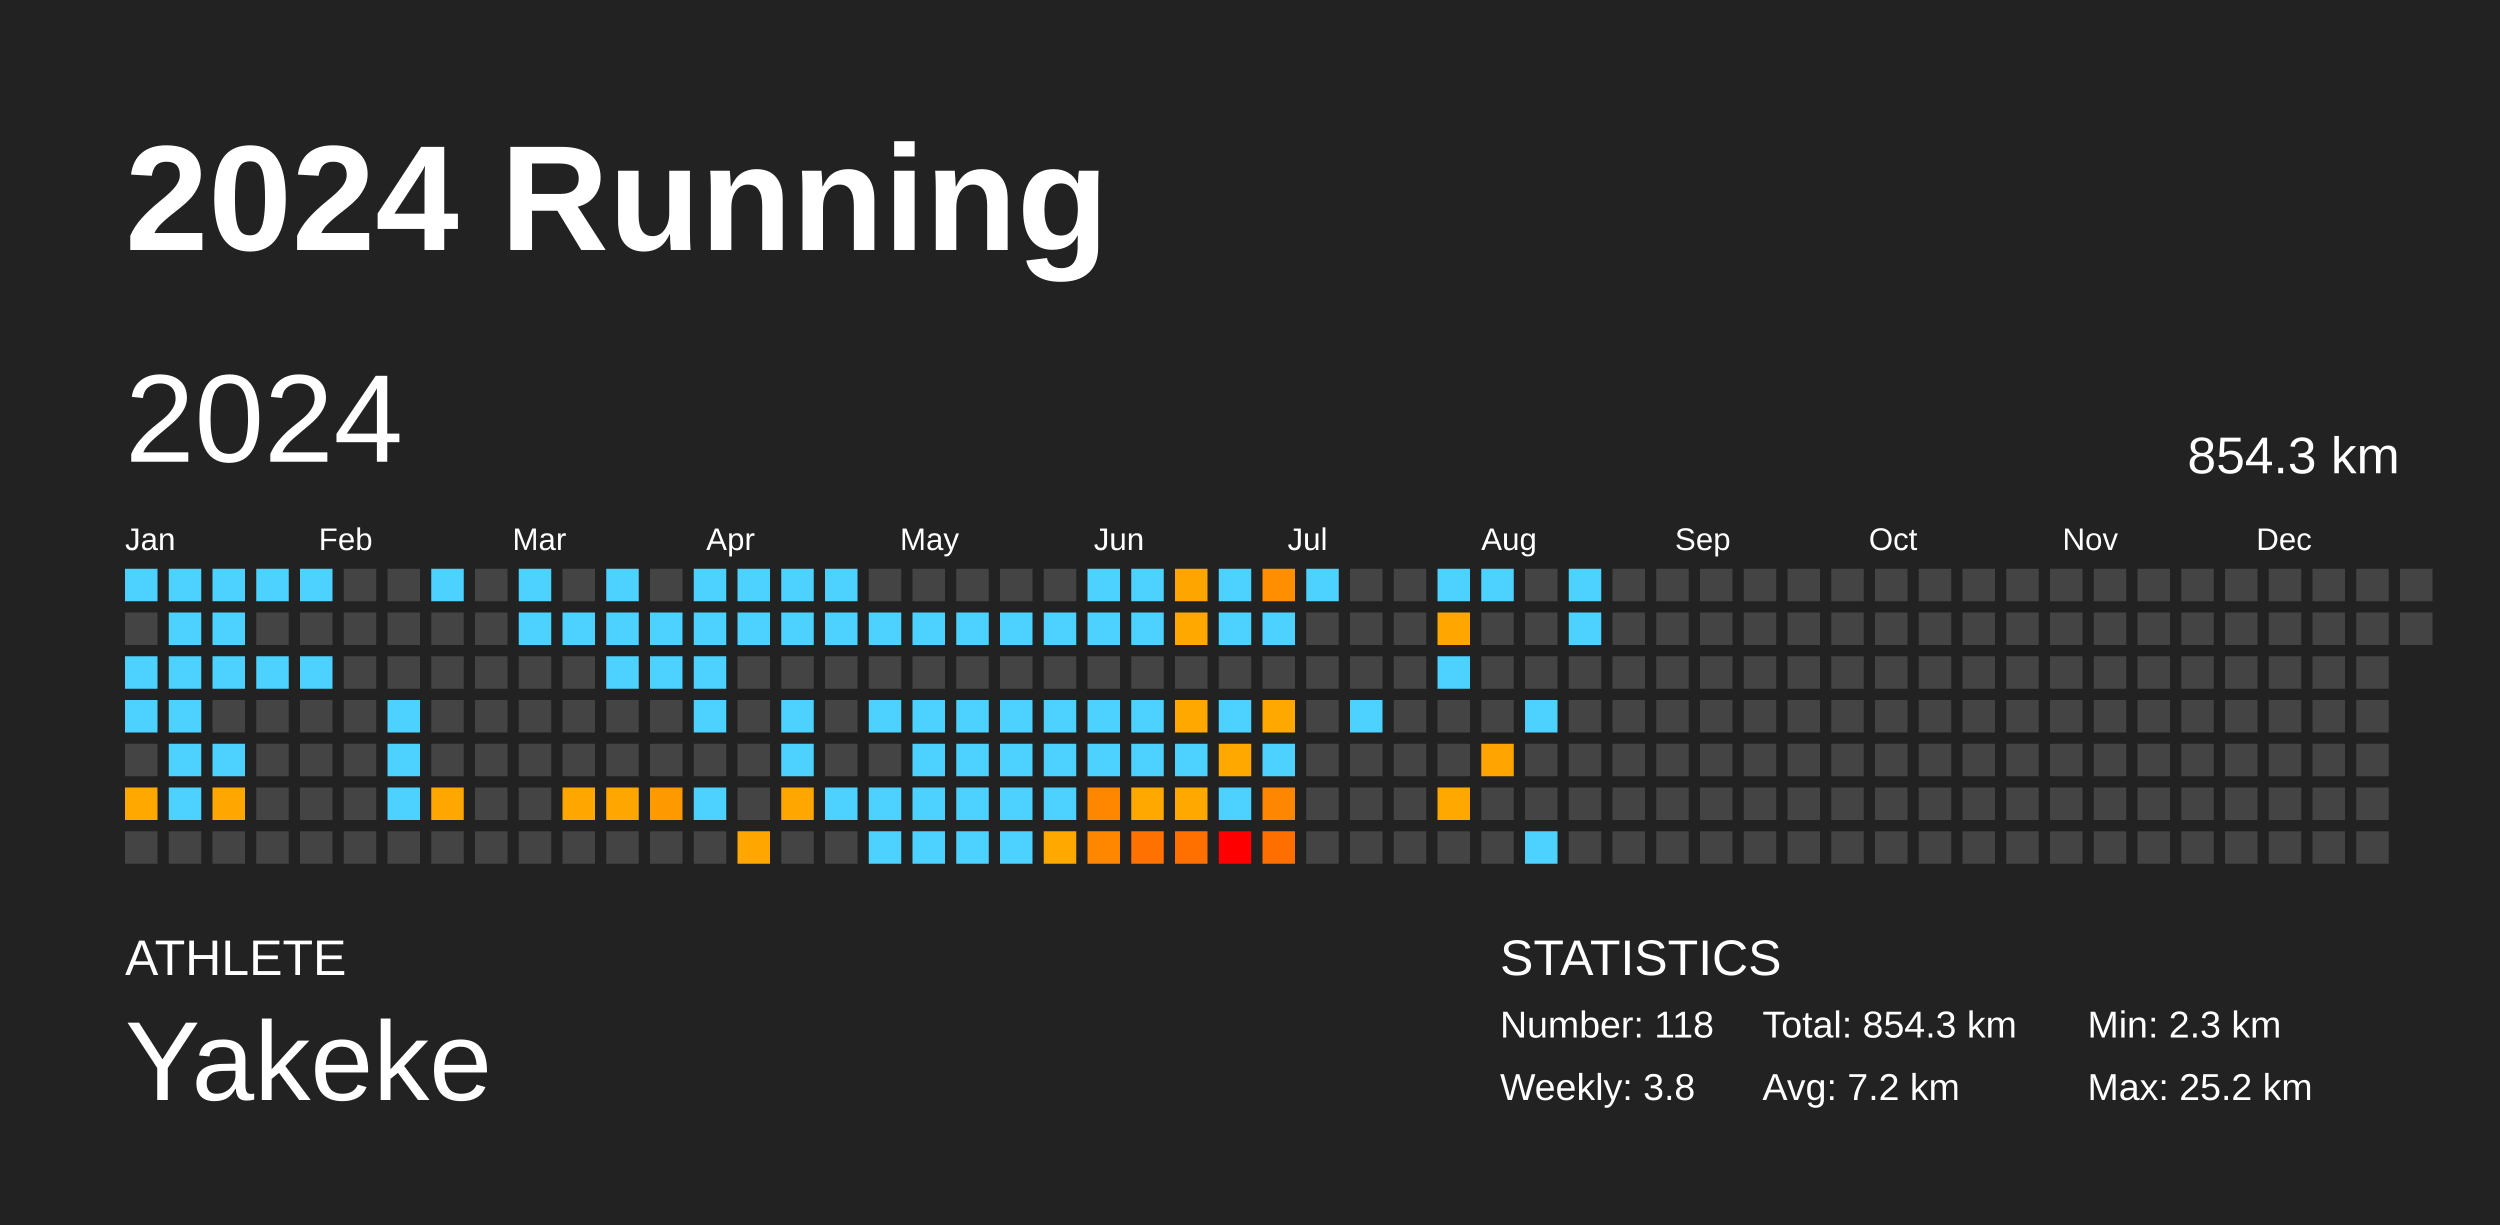
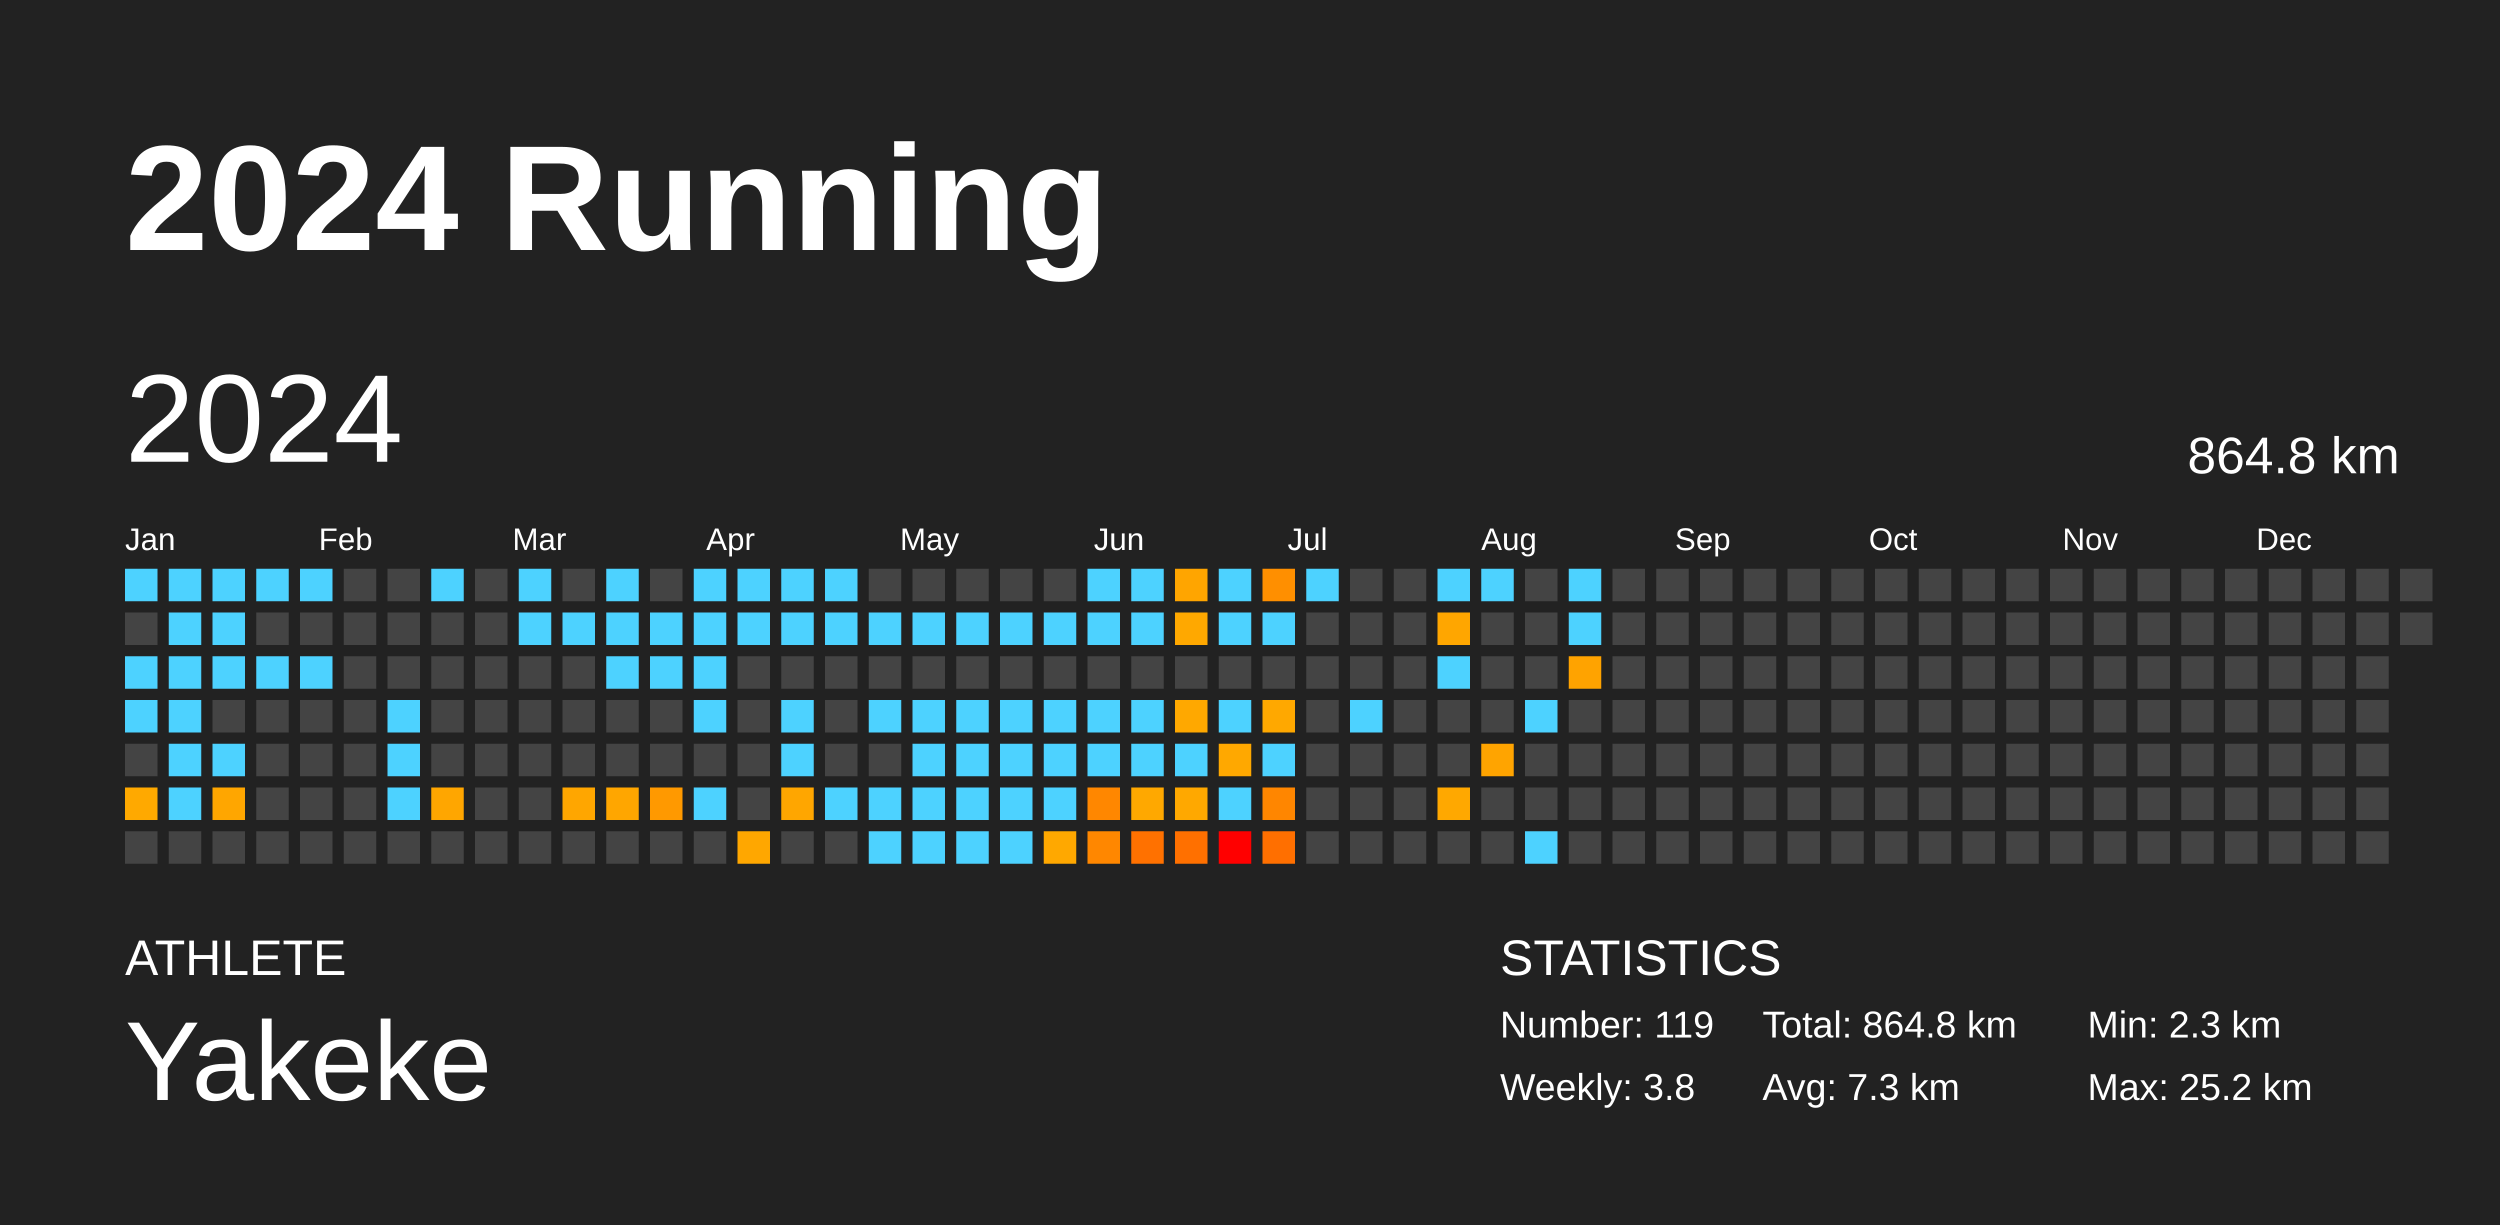
<svg xmlns="http://www.w3.org/2000/svg" baseProfile="full" height="98mm" version="1.1" viewBox="0,0,200,98" width="200mm">
  <defs />
  <rect fill="#222222" height="98" width="200" x="0" y="0" />
  <text fill="#FFFFFF" style="font-size:12px; font-family:Arial; font-weight:bold;" x="10" y="20">2024 Running</text>
  <text fill="#FFFFFF" style="font-size:4px; font-family:Arial" x="10" y="78">ATHLETE</text>
  <text fill="#FFFFFF" style="font-size:9px; font-family:Arial" x="10" y="88">Yakeke</text>
  <text fill="#FFFFFF" style="font-size:4px; font-family:Arial" x="120" y="78">STATISTICS</text>
-   <text fill="#FFFFFF" style="font-size:3px; font-family:Arial" x="120" y="83">Number: 118</text>
+   <text fill="#FFFFFF" style="font-size:3px; font-family:Arial" x="120" y="83">Number: 119</text>
  <text fill="#FFFFFF" style="font-size:3px; font-family:Arial" x="120" y="88">Weekly: 3.8</text>
-   <text fill="#FFFFFF" style="font-size:3px; font-family:Arial" x="141" y="83">Total: 854.3 km</text>
-   <text fill="#FFFFFF" style="font-size:3px; font-family:Arial" x="141" y="88">Avg: 7.2 km</text>
+   <text fill="#FFFFFF" style="font-size:3px; font-family:Arial" x="141" y="83">Total: 864.8 km</text>
+   <text fill="#FFFFFF" style="font-size:3px; font-family:Arial" x="141" y="88">Avg: 7.3 km</text>
  <text fill="#FFFFFF" style="font-size:3px; font-family:Arial" x="167" y="83">Min: 2.3 km</text>
  <text fill="#FFFFFF" style="font-size:3px; font-family:Arial" x="167" y="88">Max: 25.2 km</text>
  <text dominant-baseline="hanging" fill="#FFFFFF" style="font-size:10.0px; font-family:Arial;" x="10" y="30">2024</text>
-   <text dominant-baseline="hanging" fill="#FFFFFF" style="font-size:4.125px; font-family:Arial;" x="175" y="35">854.3 km</text>
+   <text dominant-baseline="hanging" fill="#FFFFFF" style="font-size:4.125px; font-family:Arial;" x="175" y="35">864.8 km</text>
  <text fill="#FFFFFF" style="font-size:2.5px; font-family:Arial" x="10.0" y="44">Jan</text>
  <text fill="#FFFFFF" style="font-size:2.5px; font-family:Arial" x="25.5" y="44">Feb</text>
  <text fill="#FFFFFF" style="font-size:2.5px; font-family:Arial" x="41.0" y="44">Mar</text>
  <text fill="#FFFFFF" style="font-size:2.5px; font-family:Arial" x="56.5" y="44">Apr</text>
  <text fill="#FFFFFF" style="font-size:2.5px; font-family:Arial" x="72.0" y="44">May</text>
  <text fill="#FFFFFF" style="font-size:2.5px; font-family:Arial" x="87.5" y="44">Jun</text>
  <text fill="#FFFFFF" style="font-size:2.5px; font-family:Arial" x="103.0" y="44">Jul</text>
  <text fill="#FFFFFF" style="font-size:2.5px; font-family:Arial" x="118.5" y="44">Aug</text>
  <text fill="#FFFFFF" style="font-size:2.5px; font-family:Arial" x="134.0" y="44">Sep</text>
  <text fill="#FFFFFF" style="font-size:2.5px; font-family:Arial" x="149.5" y="44">Oct</text>
  <text fill="#FFFFFF" style="font-size:2.5px; font-family:Arial" x="165.0" y="44">Nov</text>
  <text fill="#FFFFFF" style="font-size:2.5px; font-family:Arial" x="180.5" y="44">Dec</text>
  <rect fill="#4dd2ff" height="2.6" width="2.6" x="10.0" y="45.5" />
  <rect fill="#444444" height="2.6" width="2.6" x="10.0" y="49.0" />
  <rect fill="#4dd2ff" height="2.6" width="2.6" x="10.0" y="52.5" />
  <rect fill="#4dd2ff" height="2.6" width="2.6" x="10.0" y="56.0" />
  <rect fill="#444444" height="2.6" width="2.6" x="10.0" y="59.5" />
  <rect fill="#ffa900" height="2.6" width="2.6" x="10.0" y="63.0" />
  <rect fill="#444444" height="2.6" width="2.6" x="10.0" y="66.5" />
  <rect fill="#4dd2ff" height="2.6" width="2.6" x="13.5" y="45.5" />
  <rect fill="#4dd2ff" height="2.6" width="2.6" x="13.5" y="49.0" />
  <rect fill="#4dd2ff" height="2.6" width="2.6" x="13.5" y="52.5" />
  <rect fill="#4dd2ff" height="2.6" width="2.6" x="13.5" y="56.0" />
  <rect fill="#4dd2ff" height="2.6" width="2.6" x="13.5" y="59.5" />
  <rect fill="#4dd2ff" height="2.6" width="2.6" x="13.5" y="63.0" />
  <rect fill="#444444" height="2.6" width="2.6" x="13.5" y="66.5" />
  <rect fill="#4dd2ff" height="2.6" width="2.6" x="17.0" y="45.5" />
  <rect fill="#4dd2ff" height="2.6" width="2.6" x="17.0" y="49.0" />
  <rect fill="#4dd2ff" height="2.6" width="2.6" x="17.0" y="52.5" />
  <rect fill="#444444" height="2.6" width="2.6" x="17.0" y="56.0" />
  <rect fill="#4dd2ff" height="2.6" width="2.6" x="17.0" y="59.5" />
  <rect fill="#ffa600" height="2.6" width="2.6" x="17.0" y="63.0" />
  <rect fill="#444444" height="2.6" width="2.6" x="17.0" y="66.5" />
  <rect fill="#4dd2ff" height="2.6" width="2.6" x="20.5" y="45.5" />
  <rect fill="#444444" height="2.6" width="2.6" x="20.5" y="49.0" />
  <rect fill="#4dd2ff" height="2.6" width="2.6" x="20.5" y="52.5" />
  <rect fill="#444444" height="2.6" width="2.6" x="20.5" y="56.0" />
  <rect fill="#444444" height="2.6" width="2.6" x="20.5" y="59.5" />
  <rect fill="#444444" height="2.6" width="2.6" x="20.5" y="63.0" />
  <rect fill="#444444" height="2.6" width="2.6" x="20.5" y="66.5" />
  <rect fill="#4dd2ff" height="2.6" width="2.6" x="24.0" y="45.5" />
  <rect fill="#444444" height="2.6" width="2.6" x="24.0" y="49.0" />
  <rect fill="#4dd2ff" height="2.6" width="2.6" x="24.0" y="52.5" />
  <rect fill="#444444" height="2.6" width="2.6" x="24.0" y="56.0" />
  <rect fill="#444444" height="2.6" width="2.6" x="24.0" y="59.5" />
  <rect fill="#444444" height="2.6" width="2.6" x="24.0" y="63.0" />
  <rect fill="#444444" height="2.6" width="2.6" x="24.0" y="66.5" />
  <rect fill="#444444" height="2.6" width="2.6" x="27.5" y="45.5" />
  <rect fill="#444444" height="2.6" width="2.6" x="27.5" y="49.0" />
  <rect fill="#444444" height="2.6" width="2.6" x="27.5" y="52.5" />
  <rect fill="#444444" height="2.6" width="2.6" x="27.5" y="56.0" />
  <rect fill="#444444" height="2.6" width="2.6" x="27.5" y="59.5" />
  <rect fill="#444444" height="2.6" width="2.6" x="27.5" y="63.0" />
  <rect fill="#444444" height="2.6" width="2.6" x="27.5" y="66.5" />
  <rect fill="#444444" height="2.6" width="2.6" x="31.0" y="45.5" />
  <rect fill="#444444" height="2.6" width="2.6" x="31.0" y="49.0" />
  <rect fill="#444444" height="2.6" width="2.6" x="31.0" y="52.5" />
  <rect fill="#4dd2ff" height="2.6" width="2.6" x="31.0" y="56.0" />
  <rect fill="#4dd2ff" height="2.6" width="2.6" x="31.0" y="59.5" />
  <rect fill="#4dd2ff" height="2.6" width="2.6" x="31.0" y="63.0" />
  <rect fill="#444444" height="2.6" width="2.6" x="31.0" y="66.5" />
  <rect fill="#4dd2ff" height="2.6" width="2.6" x="34.5" y="45.5" />
  <rect fill="#444444" height="2.6" width="2.6" x="34.5" y="49.0" />
  <rect fill="#444444" height="2.6" width="2.6" x="34.5" y="52.5" />
  <rect fill="#444444" height="2.6" width="2.6" x="34.5" y="56.0" />
  <rect fill="#444444" height="2.6" width="2.6" x="34.5" y="59.5" />
  <rect fill="#ffa600" height="2.6" width="2.6" x="34.5" y="63.0" />
  <rect fill="#444444" height="2.6" width="2.6" x="34.5" y="66.5" />
  <rect fill="#444444" height="2.6" width="2.6" x="38.0" y="45.5" />
  <rect fill="#444444" height="2.6" width="2.6" x="38.0" y="49.0" />
  <rect fill="#444444" height="2.6" width="2.6" x="38.0" y="52.5" />
  <rect fill="#444444" height="2.6" width="2.6" x="38.0" y="56.0" />
  <rect fill="#444444" height="2.6" width="2.6" x="38.0" y="59.5" />
  <rect fill="#444444" height="2.6" width="2.6" x="38.0" y="63.0" />
  <rect fill="#444444" height="2.6" width="2.6" x="38.0" y="66.5" />
  <rect fill="#4dd2ff" height="2.6" width="2.6" x="41.5" y="45.5" />
  <rect fill="#4dd2ff" height="2.6" width="2.6" x="41.5" y="49.0" />
  <rect fill="#444444" height="2.6" width="2.6" x="41.5" y="52.5" />
  <rect fill="#444444" height="2.6" width="2.6" x="41.5" y="56.0" />
  <rect fill="#444444" height="2.6" width="2.6" x="41.5" y="59.5" />
  <rect fill="#444444" height="2.6" width="2.6" x="41.5" y="63.0" />
  <rect fill="#444444" height="2.6" width="2.6" x="41.5" y="66.5" />
  <rect fill="#444444" height="2.6" width="2.6" x="45.0" y="45.5" />
  <rect fill="#4dd2ff" height="2.6" width="2.6" x="45.0" y="49.0" />
  <rect fill="#444444" height="2.6" width="2.6" x="45.0" y="52.5" />
  <rect fill="#444444" height="2.6" width="2.6" x="45.0" y="56.0" />
  <rect fill="#444444" height="2.6" width="2.6" x="45.0" y="59.5" />
  <rect fill="#ffa600" height="2.6" width="2.6" x="45.0" y="63.0" />
  <rect fill="#444444" height="2.6" width="2.6" x="45.0" y="66.5" />
  <rect fill="#4dd2ff" height="2.6" width="2.6" x="48.5" y="45.5" />
  <rect fill="#4dd2ff" height="2.6" width="2.6" x="48.5" y="49.0" />
  <rect fill="#4dd2ff" height="2.6" width="2.6" x="48.5" y="52.5" />
  <rect fill="#444444" height="2.6" width="2.6" x="48.5" y="56.0" />
  <rect fill="#444444" height="2.6" width="2.6" x="48.5" y="59.5" />
  <rect fill="#ffa600" height="2.6" width="2.6" x="48.5" y="63.0" />
  <rect fill="#444444" height="2.6" width="2.6" x="48.5" y="66.5" />
  <rect fill="#444444" height="2.6" width="2.6" x="52.0" y="45.5" />
  <rect fill="#4dd2ff" height="2.6" width="2.6" x="52.0" y="49.0" />
  <rect fill="#4dd2ff" height="2.6" width="2.6" x="52.0" y="52.5" />
  <rect fill="#444444" height="2.6" width="2.6" x="52.0" y="56.0" />
  <rect fill="#444444" height="2.6" width="2.6" x="52.0" y="59.5" />
  <rect fill="#ff9900" height="2.6" width="2.6" x="52.0" y="63.0" />
  <rect fill="#444444" height="2.6" width="2.6" x="52.0" y="66.5" />
  <rect fill="#4dd2ff" height="2.6" width="2.6" x="55.5" y="45.5" />
  <rect fill="#4dd2ff" height="2.6" width="2.6" x="55.5" y="49.0" />
  <rect fill="#4dd2ff" height="2.6" width="2.6" x="55.5" y="52.5" />
  <rect fill="#4dd2ff" height="2.6" width="2.6" x="55.5" y="56.0" />
  <rect fill="#444444" height="2.6" width="2.6" x="55.5" y="59.5" />
  <rect fill="#4dd2ff" height="2.6" width="2.6" x="55.5" y="63.0" />
  <rect fill="#444444" height="2.6" width="2.6" x="55.5" y="66.5" />
  <rect fill="#4dd2ff" height="2.6" width="2.6" x="59.0" y="45.5" />
  <rect fill="#4dd2ff" height="2.6" width="2.6" x="59.0" y="49.0" />
  <rect fill="#444444" height="2.6" width="2.6" x="59.0" y="52.5" />
  <rect fill="#444444" height="2.6" width="2.6" x="59.0" y="56.0" />
  <rect fill="#444444" height="2.6" width="2.6" x="59.0" y="59.5" />
  <rect fill="#444444" height="2.6" width="2.6" x="59.0" y="63.0" />
  <rect fill="#ffa700" height="2.6" width="2.6" x="59.0" y="66.5" />
  <rect fill="#4dd2ff" height="2.6" width="2.6" x="62.5" y="45.5" />
  <rect fill="#4dd2ff" height="2.6" width="2.6" x="62.5" y="49.0" />
  <rect fill="#444444" height="2.6" width="2.6" x="62.5" y="52.5" />
  <rect fill="#4dd2ff" height="2.6" width="2.6" x="62.5" y="56.0" />
  <rect fill="#4dd2ff" height="2.6" width="2.6" x="62.5" y="59.5" />
  <rect fill="#ffa600" height="2.6" width="2.6" x="62.5" y="63.0" />
  <rect fill="#444444" height="2.6" width="2.6" x="62.5" y="66.5" />
  <rect fill="#4dd2ff" height="2.6" width="2.6" x="66.0" y="45.5" />
  <rect fill="#4dd2ff" height="2.6" width="2.6" x="66.0" y="49.0" />
  <rect fill="#444444" height="2.6" width="2.6" x="66.0" y="52.5" />
  <rect fill="#444444" height="2.6" width="2.6" x="66.0" y="56.0" />
  <rect fill="#444444" height="2.6" width="2.6" x="66.0" y="59.5" />
  <rect fill="#4dd2ff" height="2.6" width="2.6" x="66.0" y="63.0" />
  <rect fill="#444444" height="2.6" width="2.6" x="66.0" y="66.5" />
  <rect fill="#444444" height="2.6" width="2.6" x="69.5" y="45.5" />
  <rect fill="#4dd2ff" height="2.6" width="2.6" x="69.5" y="49.0" />
  <rect fill="#444444" height="2.6" width="2.6" x="69.5" y="52.5" />
  <rect fill="#4dd2ff" height="2.6" width="2.6" x="69.5" y="56.0" />
  <rect fill="#444444" height="2.6" width="2.6" x="69.5" y="59.5" />
  <rect fill="#4dd2ff" height="2.6" width="2.6" x="69.5" y="63.0" />
  <rect fill="#4dd2ff" height="2.6" width="2.6" x="69.5" y="66.5" />
  <rect fill="#444444" height="2.6" width="2.6" x="73.0" y="45.5" />
  <rect fill="#4dd2ff" height="2.6" width="2.6" x="73.0" y="49.0" />
  <rect fill="#444444" height="2.6" width="2.6" x="73.0" y="52.5" />
  <rect fill="#4dd2ff" height="2.6" width="2.6" x="73.0" y="56.0" />
  <rect fill="#4dd2ff" height="2.6" width="2.6" x="73.0" y="59.5" />
  <rect fill="#4dd2ff" height="2.6" width="2.6" x="73.0" y="63.0" />
  <rect fill="#4dd2ff" height="2.6" width="2.6" x="73.0" y="66.5" />
  <rect fill="#444444" height="2.6" width="2.6" x="76.5" y="45.5" />
  <rect fill="#4dd2ff" height="2.6" width="2.6" x="76.5" y="49.0" />
  <rect fill="#444444" height="2.6" width="2.6" x="76.5" y="52.5" />
  <rect fill="#4dd2ff" height="2.6" width="2.6" x="76.5" y="56.0" />
  <rect fill="#4dd2ff" height="2.6" width="2.6" x="76.5" y="59.5" />
  <rect fill="#4dd2ff" height="2.6" width="2.6" x="76.5" y="63.0" />
  <rect fill="#4dd2ff" height="2.6" width="2.6" x="76.5" y="66.5" />
  <rect fill="#444444" height="2.6" width="2.6" x="80.0" y="45.5" />
  <rect fill="#4dd2ff" height="2.6" width="2.6" x="80.0" y="49.0" />
  <rect fill="#444444" height="2.6" width="2.6" x="80.0" y="52.5" />
  <rect fill="#4dd2ff" height="2.6" width="2.6" x="80.0" y="56.0" />
  <rect fill="#4dd2ff" height="2.6" width="2.6" x="80.0" y="59.5" />
  <rect fill="#4dd2ff" height="2.6" width="2.6" x="80.0" y="63.0" />
  <rect fill="#4dd2ff" height="2.6" width="2.6" x="80.0" y="66.5" />
  <rect fill="#444444" height="2.6" width="2.6" x="83.5" y="45.5" />
  <rect fill="#4dd2ff" height="2.6" width="2.6" x="83.5" y="49.0" />
  <rect fill="#444444" height="2.6" width="2.6" x="83.5" y="52.5" />
  <rect fill="#4dd2ff" height="2.6" width="2.6" x="83.5" y="56.0" />
  <rect fill="#4dd2ff" height="2.6" width="2.6" x="83.5" y="59.5" />
  <rect fill="#4dd2ff" height="2.6" width="2.6" x="83.5" y="63.0" />
  <rect fill="#ffa800" height="2.6" width="2.6" x="83.5" y="66.5" />
  <rect fill="#4dd2ff" height="2.6" width="2.6" x="87.0" y="45.5" />
  <rect fill="#4dd2ff" height="2.6" width="2.6" x="87.0" y="49.0" />
  <rect fill="#444444" height="2.6" width="2.6" x="87.0" y="52.5" />
  <rect fill="#4dd2ff" height="2.6" width="2.6" x="87.0" y="56.0" />
  <rect fill="#4dd2ff" height="2.6" width="2.6" x="87.0" y="59.5" />
  <rect fill="#ff8700" height="2.6" width="2.6" x="87.0" y="63.0" />
  <rect fill="#ff8700" height="2.6" width="2.6" x="87.0" y="66.5" />
  <rect fill="#4dd2ff" height="2.6" width="2.6" x="90.5" y="45.5" />
  <rect fill="#4dd2ff" height="2.6" width="2.6" x="90.5" y="49.0" />
  <rect fill="#444444" height="2.6" width="2.6" x="90.5" y="52.5" />
  <rect fill="#4dd2ff" height="2.6" width="2.6" x="90.5" y="56.0" />
  <rect fill="#4dd2ff" height="2.6" width="2.6" x="90.5" y="59.5" />
  <rect fill="#ffa800" height="2.6" width="2.6" x="90.5" y="63.0" />
  <rect fill="#ff7100" height="2.6" width="2.6" x="90.5" y="66.5" />
  <rect fill="#ffa500" height="2.6" width="2.6" x="94.0" y="45.5" />
  <rect fill="#ffa800" height="2.6" width="2.6" x="94.0" y="49.0" />
  <rect fill="#444444" height="2.6" width="2.6" x="94.0" y="52.5" />
  <rect fill="#ffa800" height="2.6" width="2.6" x="94.0" y="56.0" />
  <rect fill="#4dd2ff" height="2.6" width="2.6" x="94.0" y="59.5" />
  <rect fill="#ffa800" height="2.6" width="2.6" x="94.0" y="63.0" />
  <rect fill="#ff7000" height="2.6" width="2.6" x="94.0" y="66.5" />
  <rect fill="#4dd2ff" height="2.6" width="2.6" x="97.5" y="45.5" />
  <rect fill="#4dd2ff" height="2.6" width="2.6" x="97.5" y="49.0" />
  <rect fill="#444444" height="2.6" width="2.6" x="97.5" y="52.5" />
  <rect fill="#4dd2ff" height="2.6" width="2.6" x="97.5" y="56.0" />
  <rect fill="#ffa800" height="2.6" width="2.6" x="97.5" y="59.5" />
  <rect fill="#4dd2ff" height="2.6" width="2.6" x="97.5" y="63.0" />
  <rect fill="red" height="2.6" width="2.6" x="97.5" y="66.5" />
  <rect fill="#ff8f00" height="2.6" width="2.6" x="101.0" y="45.5" />
  <rect fill="#4dd2ff" height="2.6" width="2.6" x="101.0" y="49.0" />
  <rect fill="#444444" height="2.6" width="2.6" x="101.0" y="52.5" />
  <rect fill="#ffa800" height="2.6" width="2.6" x="101.0" y="56.0" />
  <rect fill="#4dd2ff" height="2.6" width="2.6" x="101.0" y="59.5" />
  <rect fill="#ff8600" height="2.6" width="2.6" x="101.0" y="63.0" />
  <rect fill="#ff6f00" height="2.6" width="2.6" x="101.0" y="66.5" />
  <rect fill="#4dd2ff" height="2.6" width="2.6" x="104.5" y="45.5" />
  <rect fill="#444444" height="2.6" width="2.6" x="104.5" y="49.0" />
  <rect fill="#444444" height="2.6" width="2.6" x="104.5" y="52.5" />
  <rect fill="#444444" height="2.6" width="2.6" x="104.5" y="56.0" />
  <rect fill="#444444" height="2.6" width="2.6" x="104.5" y="59.5" />
  <rect fill="#444444" height="2.6" width="2.6" x="104.5" y="63.0" />
  <rect fill="#444444" height="2.6" width="2.6" x="104.5" y="66.5" />
  <rect fill="#444444" height="2.6" width="2.6" x="108.0" y="45.5" />
  <rect fill="#444444" height="2.6" width="2.6" x="108.0" y="49.0" />
  <rect fill="#444444" height="2.6" width="2.6" x="108.0" y="52.5" />
  <rect fill="#4dd2ff" height="2.6" width="2.6" x="108.0" y="56.0" />
  <rect fill="#444444" height="2.6" width="2.6" x="108.0" y="59.5" />
  <rect fill="#444444" height="2.6" width="2.6" x="108.0" y="63.0" />
  <rect fill="#444444" height="2.6" width="2.6" x="108.0" y="66.5" />
  <rect fill="#444444" height="2.6" width="2.6" x="111.5" y="45.5" />
  <rect fill="#444444" height="2.6" width="2.6" x="111.5" y="49.0" />
  <rect fill="#444444" height="2.6" width="2.6" x="111.5" y="52.5" />
  <rect fill="#444444" height="2.6" width="2.6" x="111.5" y="56.0" />
  <rect fill="#444444" height="2.6" width="2.6" x="111.5" y="59.5" />
  <rect fill="#444444" height="2.6" width="2.6" x="111.5" y="63.0" />
  <rect fill="#444444" height="2.6" width="2.6" x="111.5" y="66.5" />
  <rect fill="#4dd2ff" height="2.6" width="2.6" x="115.0" y="45.5" />
  <rect fill="#ffa600" height="2.6" width="2.6" x="115.0" y="49.0" />
  <rect fill="#4dd2ff" height="2.6" width="2.6" x="115.0" y="52.5" />
  <rect fill="#444444" height="2.6" width="2.6" x="115.0" y="56.0" />
  <rect fill="#444444" height="2.6" width="2.6" x="115.0" y="59.5" />
  <rect fill="#ffa800" height="2.6" width="2.6" x="115.0" y="63.0" />
  <rect fill="#444444" height="2.6" width="2.6" x="115.0" y="66.5" />
  <rect fill="#4dd2ff" height="2.6" width="2.6" x="118.5" y="45.5" />
  <rect fill="#444444" height="2.6" width="2.6" x="118.5" y="49.0" />
  <rect fill="#444444" height="2.6" width="2.6" x="118.5" y="52.5" />
  <rect fill="#444444" height="2.6" width="2.6" x="118.5" y="56.0" />
  <rect fill="#ffa400" height="2.6" width="2.6" x="118.5" y="59.5" />
  <rect fill="#444444" height="2.6" width="2.6" x="118.5" y="63.0" />
  <rect fill="#444444" height="2.6" width="2.6" x="118.5" y="66.5" />
  <rect fill="#444444" height="2.6" width="2.6" x="122.0" y="45.5" />
  <rect fill="#444444" height="2.6" width="2.6" x="122.0" y="49.0" />
  <rect fill="#444444" height="2.6" width="2.6" x="122.0" y="52.5" />
  <rect fill="#4dd2ff" height="2.6" width="2.6" x="122.0" y="56.0" />
  <rect fill="#444444" height="2.6" width="2.6" x="122.0" y="59.5" />
  <rect fill="#444444" height="2.6" width="2.6" x="122.0" y="63.0" />
  <rect fill="#4dd2ff" height="2.6" width="2.6" x="122.0" y="66.5" />
  <rect fill="#4dd2ff" height="2.6" width="2.6" x="125.5" y="45.5" />
  <rect fill="#4dd2ff" height="2.6" width="2.6" x="125.5" y="49.0" />
-   <rect fill="#444444" height="2.6" width="2.6" x="125.5" y="52.5" />
+   <rect fill="#ffa300" height="2.6" width="2.6" x="125.5" y="52.5" />
  <rect fill="#444444" height="2.6" width="2.6" x="125.5" y="56.0" />
  <rect fill="#444444" height="2.6" width="2.6" x="125.5" y="59.5" />
  <rect fill="#444444" height="2.6" width="2.6" x="125.5" y="63.0" />
  <rect fill="#444444" height="2.6" width="2.6" x="125.5" y="66.5" />
  <rect fill="#444444" height="2.6" width="2.6" x="129.0" y="45.5" />
  <rect fill="#444444" height="2.6" width="2.6" x="129.0" y="49.0" />
  <rect fill="#444444" height="2.6" width="2.6" x="129.0" y="52.5" />
  <rect fill="#444444" height="2.6" width="2.6" x="129.0" y="56.0" />
  <rect fill="#444444" height="2.6" width="2.6" x="129.0" y="59.5" />
  <rect fill="#444444" height="2.6" width="2.6" x="129.0" y="63.0" />
  <rect fill="#444444" height="2.6" width="2.6" x="129.0" y="66.5" />
  <rect fill="#444444" height="2.6" width="2.6" x="132.5" y="45.5" />
  <rect fill="#444444" height="2.6" width="2.6" x="132.5" y="49.0" />
  <rect fill="#444444" height="2.6" width="2.6" x="132.5" y="52.5" />
  <rect fill="#444444" height="2.6" width="2.6" x="132.5" y="56.0" />
  <rect fill="#444444" height="2.6" width="2.6" x="132.5" y="59.5" />
  <rect fill="#444444" height="2.6" width="2.6" x="132.5" y="63.0" />
  <rect fill="#444444" height="2.6" width="2.6" x="132.5" y="66.5" />
  <rect fill="#444444" height="2.6" width="2.6" x="136.0" y="45.5" />
  <rect fill="#444444" height="2.6" width="2.6" x="136.0" y="49.0" />
  <rect fill="#444444" height="2.6" width="2.6" x="136.0" y="52.5" />
  <rect fill="#444444" height="2.6" width="2.6" x="136.0" y="56.0" />
  <rect fill="#444444" height="2.6" width="2.6" x="136.0" y="59.5" />
  <rect fill="#444444" height="2.6" width="2.6" x="136.0" y="63.0" />
  <rect fill="#444444" height="2.6" width="2.6" x="136.0" y="66.5" />
  <rect fill="#444444" height="2.6" width="2.6" x="139.5" y="45.5" />
  <rect fill="#444444" height="2.6" width="2.6" x="139.5" y="49.0" />
  <rect fill="#444444" height="2.6" width="2.6" x="139.5" y="52.5" />
  <rect fill="#444444" height="2.6" width="2.6" x="139.5" y="56.0" />
  <rect fill="#444444" height="2.6" width="2.6" x="139.5" y="59.5" />
  <rect fill="#444444" height="2.6" width="2.6" x="139.5" y="63.0" />
  <rect fill="#444444" height="2.6" width="2.6" x="139.5" y="66.5" />
  <rect fill="#444444" height="2.6" width="2.6" x="143.0" y="45.5" />
  <rect fill="#444444" height="2.6" width="2.6" x="143.0" y="49.0" />
  <rect fill="#444444" height="2.6" width="2.6" x="143.0" y="52.5" />
  <rect fill="#444444" height="2.6" width="2.6" x="143.0" y="56.0" />
  <rect fill="#444444" height="2.6" width="2.6" x="143.0" y="59.5" />
  <rect fill="#444444" height="2.6" width="2.6" x="143.0" y="63.0" />
  <rect fill="#444444" height="2.6" width="2.6" x="143.0" y="66.5" />
  <rect fill="#444444" height="2.6" width="2.6" x="146.5" y="45.5" />
  <rect fill="#444444" height="2.6" width="2.6" x="146.5" y="49.0" />
  <rect fill="#444444" height="2.6" width="2.6" x="146.5" y="52.5" />
  <rect fill="#444444" height="2.6" width="2.6" x="146.5" y="56.0" />
  <rect fill="#444444" height="2.6" width="2.6" x="146.5" y="59.5" />
  <rect fill="#444444" height="2.6" width="2.6" x="146.5" y="63.0" />
  <rect fill="#444444" height="2.6" width="2.6" x="146.5" y="66.5" />
  <rect fill="#444444" height="2.6" width="2.6" x="150.0" y="45.5" />
  <rect fill="#444444" height="2.6" width="2.6" x="150.0" y="49.0" />
  <rect fill="#444444" height="2.6" width="2.6" x="150.0" y="52.5" />
  <rect fill="#444444" height="2.6" width="2.6" x="150.0" y="56.0" />
  <rect fill="#444444" height="2.6" width="2.6" x="150.0" y="59.5" />
  <rect fill="#444444" height="2.6" width="2.6" x="150.0" y="63.0" />
  <rect fill="#444444" height="2.6" width="2.6" x="150.0" y="66.5" />
  <rect fill="#444444" height="2.6" width="2.6" x="153.5" y="45.5" />
  <rect fill="#444444" height="2.6" width="2.6" x="153.5" y="49.0" />
  <rect fill="#444444" height="2.6" width="2.6" x="153.5" y="52.5" />
  <rect fill="#444444" height="2.6" width="2.6" x="153.5" y="56.0" />
  <rect fill="#444444" height="2.6" width="2.6" x="153.5" y="59.5" />
  <rect fill="#444444" height="2.6" width="2.6" x="153.5" y="63.0" />
  <rect fill="#444444" height="2.6" width="2.6" x="153.5" y="66.5" />
  <rect fill="#444444" height="2.6" width="2.6" x="157.0" y="45.5" />
  <rect fill="#444444" height="2.6" width="2.6" x="157.0" y="49.0" />
  <rect fill="#444444" height="2.6" width="2.6" x="157.0" y="52.5" />
  <rect fill="#444444" height="2.6" width="2.6" x="157.0" y="56.0" />
  <rect fill="#444444" height="2.6" width="2.6" x="157.0" y="59.5" />
  <rect fill="#444444" height="2.6" width="2.6" x="157.0" y="63.0" />
  <rect fill="#444444" height="2.6" width="2.6" x="157.0" y="66.5" />
  <rect fill="#444444" height="2.6" width="2.6" x="160.5" y="45.5" />
  <rect fill="#444444" height="2.6" width="2.6" x="160.5" y="49.0" />
  <rect fill="#444444" height="2.6" width="2.6" x="160.5" y="52.5" />
  <rect fill="#444444" height="2.6" width="2.6" x="160.5" y="56.0" />
  <rect fill="#444444" height="2.6" width="2.6" x="160.5" y="59.5" />
  <rect fill="#444444" height="2.6" width="2.6" x="160.5" y="63.0" />
  <rect fill="#444444" height="2.6" width="2.6" x="160.5" y="66.5" />
  <rect fill="#444444" height="2.6" width="2.6" x="164.0" y="45.5" />
  <rect fill="#444444" height="2.6" width="2.6" x="164.0" y="49.0" />
  <rect fill="#444444" height="2.6" width="2.6" x="164.0" y="52.5" />
  <rect fill="#444444" height="2.6" width="2.6" x="164.0" y="56.0" />
  <rect fill="#444444" height="2.6" width="2.6" x="164.0" y="59.5" />
  <rect fill="#444444" height="2.6" width="2.6" x="164.0" y="63.0" />
  <rect fill="#444444" height="2.6" width="2.6" x="164.0" y="66.5" />
  <rect fill="#444444" height="2.6" width="2.6" x="167.5" y="45.5" />
  <rect fill="#444444" height="2.6" width="2.6" x="167.5" y="49.0" />
  <rect fill="#444444" height="2.6" width="2.6" x="167.5" y="52.5" />
  <rect fill="#444444" height="2.6" width="2.6" x="167.5" y="56.0" />
  <rect fill="#444444" height="2.6" width="2.6" x="167.5" y="59.5" />
  <rect fill="#444444" height="2.6" width="2.6" x="167.5" y="63.0" />
  <rect fill="#444444" height="2.6" width="2.6" x="167.5" y="66.5" />
  <rect fill="#444444" height="2.6" width="2.6" x="171.0" y="45.5" />
  <rect fill="#444444" height="2.6" width="2.6" x="171.0" y="49.0" />
  <rect fill="#444444" height="2.6" width="2.6" x="171.0" y="52.5" />
  <rect fill="#444444" height="2.6" width="2.6" x="171.0" y="56.0" />
  <rect fill="#444444" height="2.6" width="2.6" x="171.0" y="59.5" />
  <rect fill="#444444" height="2.6" width="2.6" x="171.0" y="63.0" />
  <rect fill="#444444" height="2.6" width="2.6" x="171.0" y="66.5" />
  <rect fill="#444444" height="2.6" width="2.6" x="174.5" y="45.5" />
  <rect fill="#444444" height="2.6" width="2.6" x="174.5" y="49.0" />
  <rect fill="#444444" height="2.6" width="2.6" x="174.5" y="52.5" />
  <rect fill="#444444" height="2.6" width="2.6" x="174.5" y="56.0" />
  <rect fill="#444444" height="2.6" width="2.6" x="174.5" y="59.5" />
  <rect fill="#444444" height="2.6" width="2.6" x="174.5" y="63.0" />
  <rect fill="#444444" height="2.6" width="2.6" x="174.5" y="66.5" />
  <rect fill="#444444" height="2.6" width="2.6" x="178.0" y="45.5" />
  <rect fill="#444444" height="2.6" width="2.6" x="178.0" y="49.0" />
  <rect fill="#444444" height="2.6" width="2.6" x="178.0" y="52.5" />
  <rect fill="#444444" height="2.6" width="2.6" x="178.0" y="56.0" />
  <rect fill="#444444" height="2.6" width="2.6" x="178.0" y="59.5" />
  <rect fill="#444444" height="2.6" width="2.6" x="178.0" y="63.0" />
  <rect fill="#444444" height="2.6" width="2.6" x="178.0" y="66.5" />
  <rect fill="#444444" height="2.6" width="2.6" x="181.5" y="45.5" />
  <rect fill="#444444" height="2.6" width="2.6" x="181.5" y="49.0" />
  <rect fill="#444444" height="2.6" width="2.6" x="181.5" y="52.5" />
  <rect fill="#444444" height="2.6" width="2.6" x="181.5" y="56.0" />
  <rect fill="#444444" height="2.6" width="2.6" x="181.5" y="59.5" />
  <rect fill="#444444" height="2.6" width="2.6" x="181.5" y="63.0" />
  <rect fill="#444444" height="2.6" width="2.6" x="181.5" y="66.5" />
  <rect fill="#444444" height="2.6" width="2.6" x="185.0" y="45.5" />
  <rect fill="#444444" height="2.6" width="2.6" x="185.0" y="49.0" />
  <rect fill="#444444" height="2.6" width="2.6" x="185.0" y="52.5" />
  <rect fill="#444444" height="2.6" width="2.6" x="185.0" y="56.0" />
  <rect fill="#444444" height="2.6" width="2.6" x="185.0" y="59.5" />
  <rect fill="#444444" height="2.6" width="2.6" x="185.0" y="63.0" />
  <rect fill="#444444" height="2.6" width="2.6" x="185.0" y="66.5" />
  <rect fill="#444444" height="2.6" width="2.6" x="188.5" y="45.5" />
  <rect fill="#444444" height="2.6" width="2.6" x="188.5" y="49.0" />
  <rect fill="#444444" height="2.6" width="2.6" x="188.5" y="52.5" />
  <rect fill="#444444" height="2.6" width="2.6" x="188.5" y="56.0" />
  <rect fill="#444444" height="2.6" width="2.6" x="188.5" y="59.5" />
  <rect fill="#444444" height="2.6" width="2.6" x="188.5" y="63.0" />
  <rect fill="#444444" height="2.6" width="2.6" x="188.5" y="66.5" />
  <rect fill="#444444" height="2.6" width="2.6" x="192.0" y="45.5" />
  <rect fill="#444444" height="2.6" width="2.6" x="192.0" y="49.0" />
</svg>
